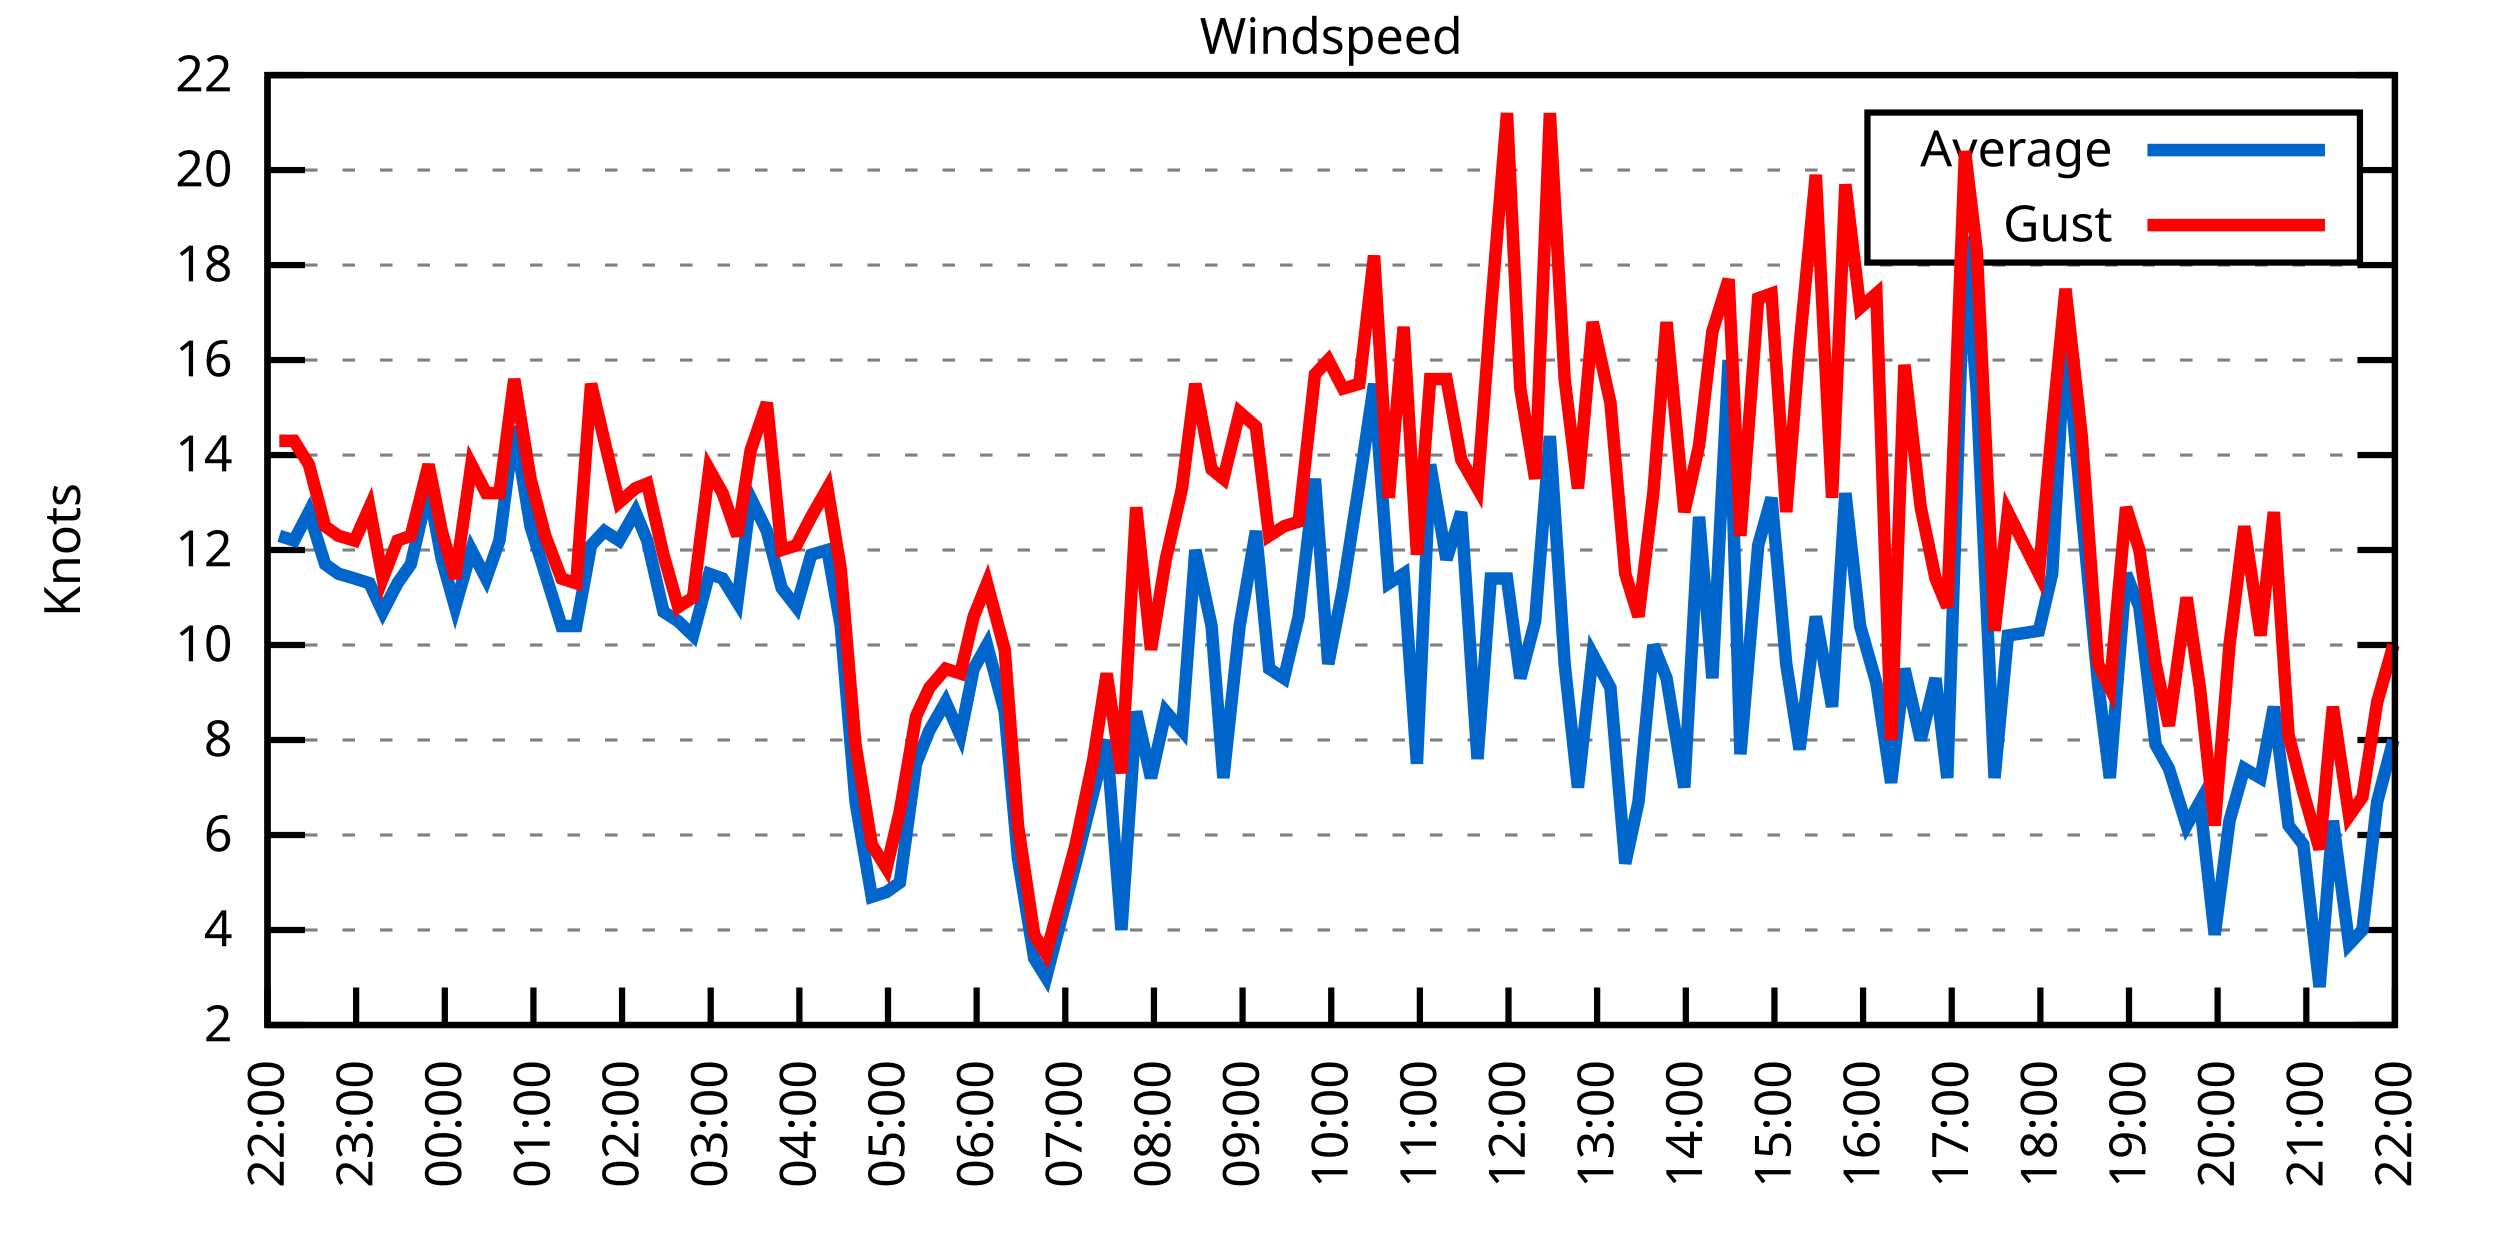
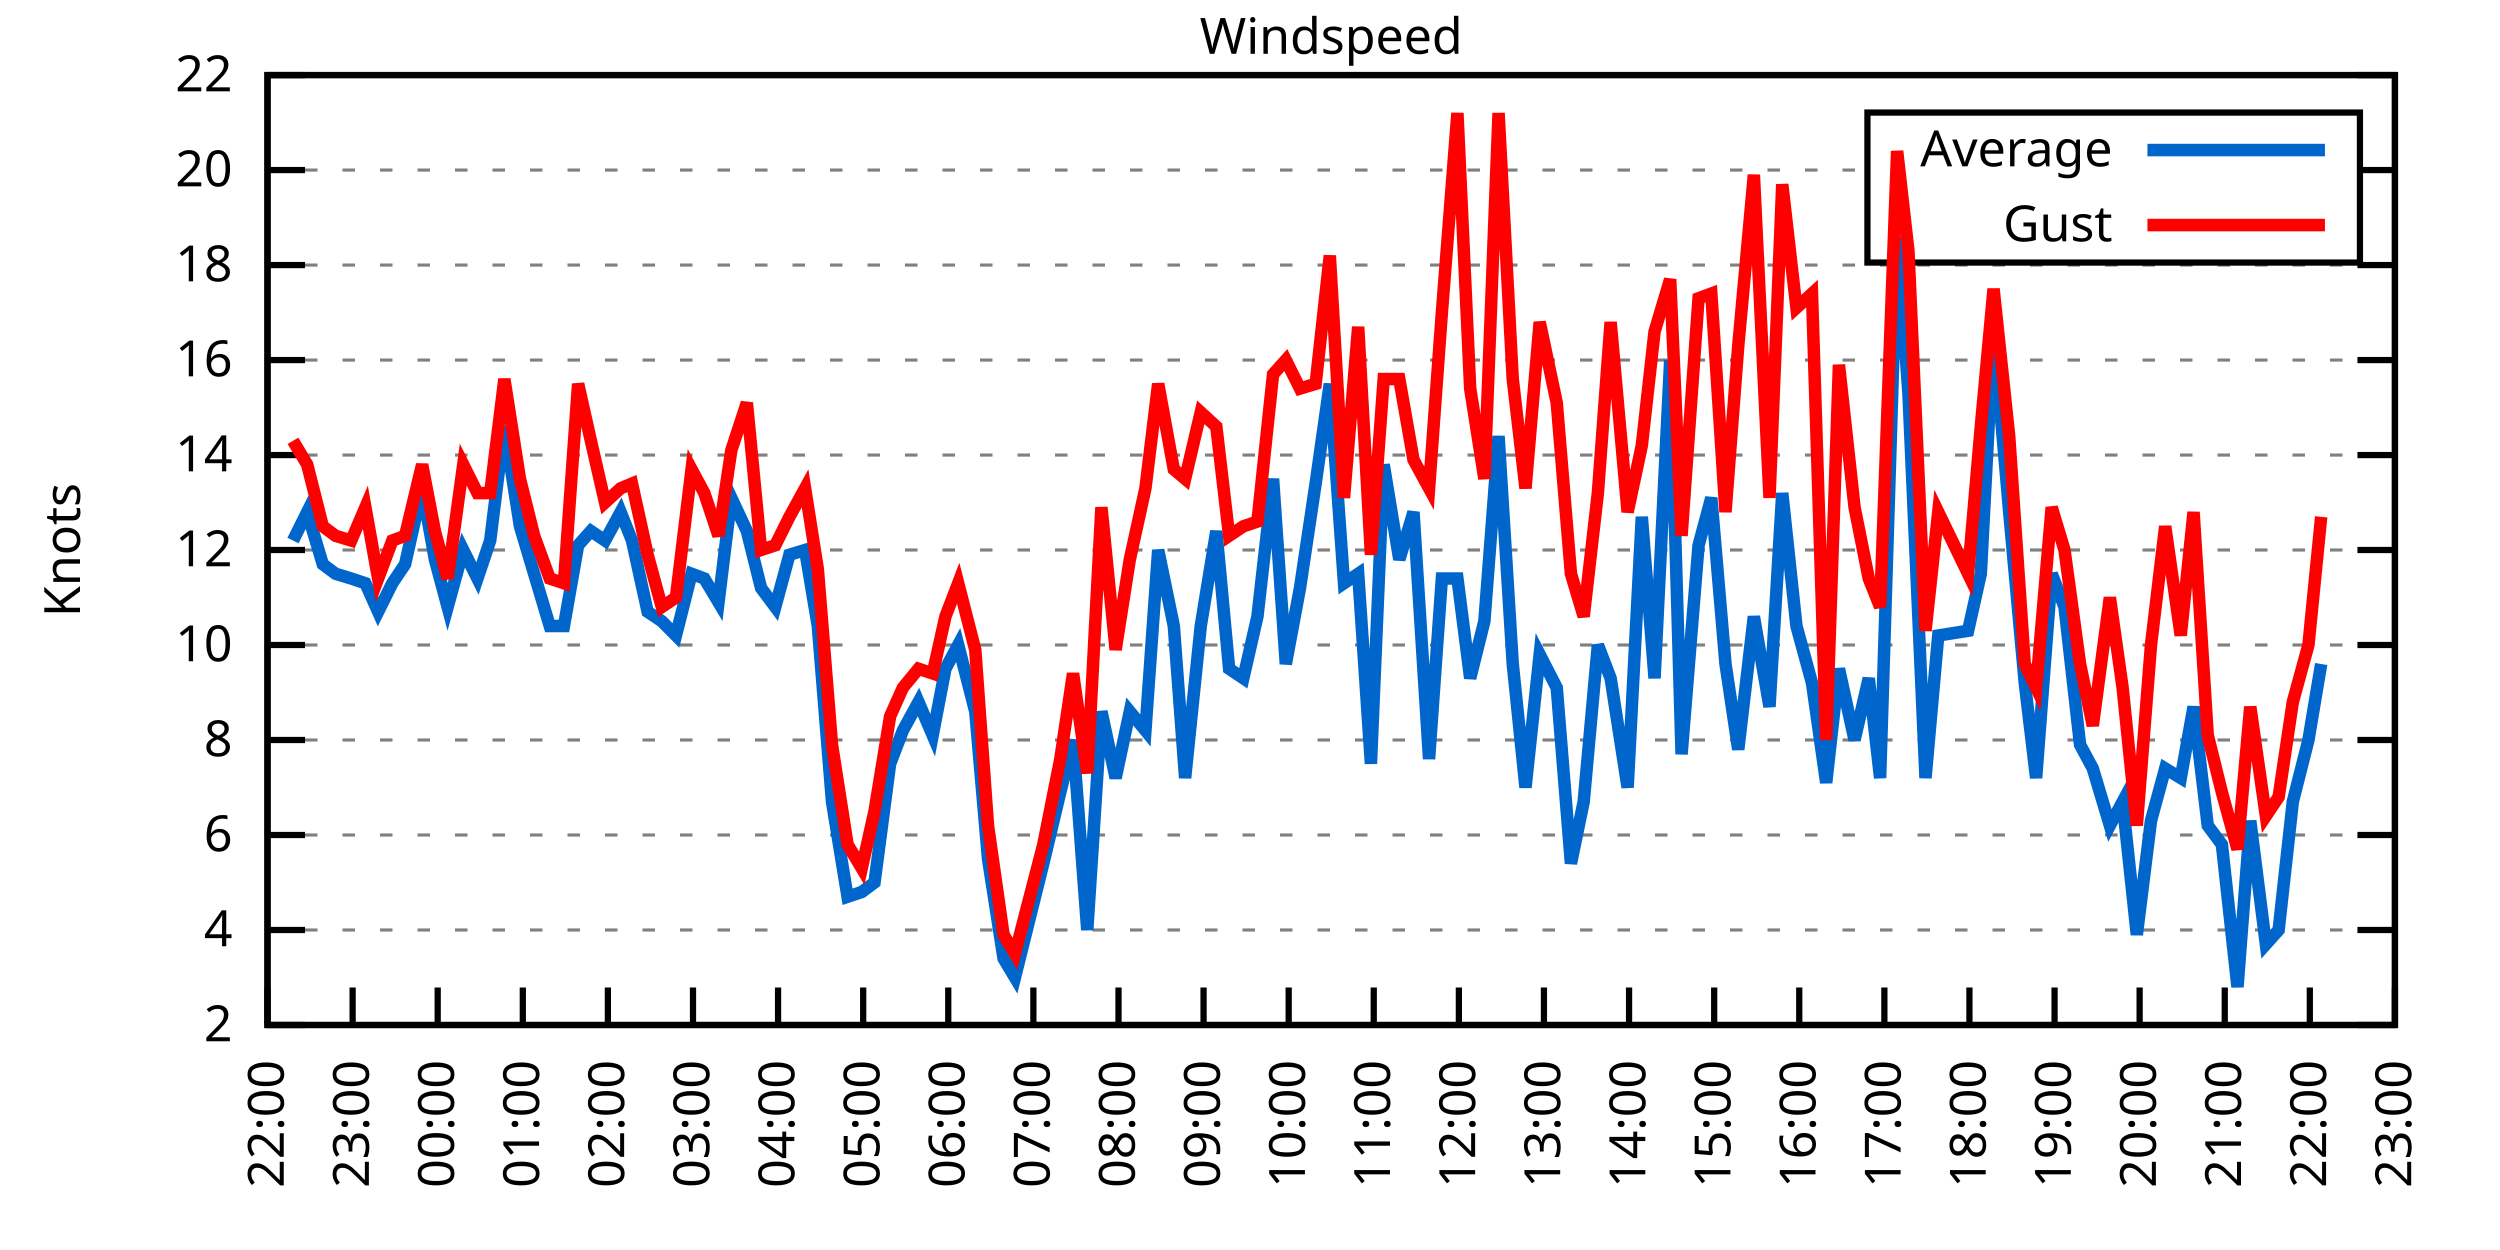
<svg xmlns="http://www.w3.org/2000/svg" xmlns:xlink="http://www.w3.org/1999/xlink" width="400" height="200" viewBox="0 0 400 200">
  <g id="gnuplot_canvas">
    <rect x="0" y="0" width="400" height="200" fill="none" />
    <defs>
      <circle id="gpDot" r="0.5" stroke-width="0.5" stroke="currentColor" />
      <path id="gpPt0" stroke-width="0.333" stroke="currentColor" d="M-1,0 h2 M0,-1 v2" />
      <path id="gpPt1" stroke-width="0.333" stroke="currentColor" d="M-1,-1 L1,1 M1,-1 L-1,1" />
      <path id="gpPt2" stroke-width="0.333" stroke="currentColor" d="M-1,0 L1,0 M0,-1 L0,1 M-1,-1 L1,1 M-1,1 L1,-1" />
      <rect id="gpPt3" stroke-width="0.333" stroke="currentColor" x="-1" y="-1" width="2" height="2" />
      <rect id="gpPt4" stroke-width="0.333" stroke="currentColor" fill="currentColor" x="-1" y="-1" width="2" height="2" />
      <circle id="gpPt5" stroke-width="0.333" stroke="currentColor" cx="0" cy="0" r="1" />
      <use xlink:href="#gpPt5" id="gpPt6" fill="currentColor" stroke="none" />
      <path id="gpPt7" stroke-width="0.333" stroke="currentColor" d="M0,-1.33 L-1.33,0.67 L1.33,0.67 z" />
      <use xlink:href="#gpPt7" id="gpPt8" fill="currentColor" stroke="none" />
      <use xlink:href="#gpPt7" id="gpPt9" stroke="currentColor" transform="rotate(180)" />
      <use xlink:href="#gpPt9" id="gpPt10" fill="currentColor" stroke="none" />
      <use xlink:href="#gpPt3" id="gpPt11" stroke="currentColor" transform="rotate(45)" />
      <use xlink:href="#gpPt11" id="gpPt12" fill="currentColor" stroke="none" />
      <path id="gpPt13" stroke-width="0.333" stroke="currentColor" d="M0,1.330 L1.265,0.411 L0.782,-1.067 L-0.782,-1.076 L-1.265,0.411 z" />
      <use xlink:href="#gpPt13" id="gpPt14" fill="currentColor" stroke="none" />
      <filter id="textbox" filterUnits="objectBoundingBox" x="0" y="0" height="1" width="1">
        <feFlood flood-color="white" flood-opacity="1" result="bgnd" />
        <feComposite in="SourceGraphic" in2="bgnd" operator="atop" />
      </filter>
      <filter id="greybox" filterUnits="objectBoundingBox" x="0" y="0" height="1" width="1">
        <feFlood flood-color="lightgrey" flood-opacity="1" result="grey" />
        <feComposite in="SourceGraphic" in2="grey" operator="atop" />
      </filter>
    </defs>
    <g fill="none" color="white" stroke="currentColor" stroke-width="1.00" stroke-linecap="butt" stroke-linejoin="miter">
</g>
    <g fill="none" color="black" stroke="currentColor" stroke-width="1.00" stroke-linecap="butt" stroke-linejoin="miter">
      <g stroke="none" shape-rendering="crispEdges">
        <polygon fill="rgb(255, 255, 255)" points="42.80,164.00 383.18,164.00 383.18,12.02 42.80,12.02 " />
      </g>
    </g>
    <g fill="none" color="black" stroke="currentColor" stroke-width="1.00" stroke-linecap="butt" stroke-linejoin="miter">
</g>
    <g fill="none" color="black" stroke="black" stroke-width="0.50" stroke-linecap="butt" stroke-linejoin="miter">
</g>
    <g fill="none" color="gray" stroke="currentColor" stroke-width="0.50" stroke-linecap="butt" stroke-linejoin="miter">
      <path stroke="gray" stroke-dasharray="2,4" class="gridline" d="M42.80,164.00 L383.19,164.00  " />
    </g>
    <g fill="none" color="gray" stroke="gray" stroke-width="1.00" stroke-linecap="butt" stroke-linejoin="miter">
</g>
    <g fill="none" color="black" stroke="currentColor" stroke-width="1.00" stroke-linecap="butt" stroke-linejoin="miter">
      <path stroke="black" d="M42.80,164.00 L48.80,164.00 M383.19,164.00 L377.19,164.00  " />
      <g transform="translate(37.20,166.60)" stroke="none" fill="black" font-family="Sans" font-size="8.00" text-anchor="end">
        <text>
          <tspan font-family="Sans"> 2</tspan>
        </text>
      </g>
    </g>
    <g fill="none" color="black" stroke="currentColor" stroke-width="1.00" stroke-linecap="butt" stroke-linejoin="miter">
</g>
    <g fill="none" color="black" stroke="black" stroke-width="0.50" stroke-linecap="butt" stroke-linejoin="miter">
</g>
    <g fill="none" color="gray" stroke="currentColor" stroke-width="0.50" stroke-linecap="butt" stroke-linejoin="miter">
      <path stroke="gray" stroke-dasharray="2,4" class="gridline" d="M42.80,148.80 L383.19,148.80  " />
    </g>
    <g fill="none" color="gray" stroke="gray" stroke-width="1.00" stroke-linecap="butt" stroke-linejoin="miter">
</g>
    <g fill="none" color="black" stroke="currentColor" stroke-width="1.00" stroke-linecap="butt" stroke-linejoin="miter">
      <path stroke="black" d="M42.80,148.80 L48.80,148.80 M383.19,148.80 L377.19,148.80  " />
      <g transform="translate(37.20,151.40)" stroke="none" fill="black" font-family="Sans" font-size="8.00" text-anchor="end">
        <text>
          <tspan font-family="Sans"> 4</tspan>
        </text>
      </g>
    </g>
    <g fill="none" color="black" stroke="currentColor" stroke-width="1.00" stroke-linecap="butt" stroke-linejoin="miter">
</g>
    <g fill="none" color="black" stroke="black" stroke-width="0.50" stroke-linecap="butt" stroke-linejoin="miter">
</g>
    <g fill="none" color="gray" stroke="currentColor" stroke-width="0.50" stroke-linecap="butt" stroke-linejoin="miter">
      <path stroke="gray" stroke-dasharray="2,4" class="gridline" d="M42.80,133.60 L383.19,133.60  " />
    </g>
    <g fill="none" color="gray" stroke="gray" stroke-width="1.00" stroke-linecap="butt" stroke-linejoin="miter">
</g>
    <g fill="none" color="black" stroke="currentColor" stroke-width="1.00" stroke-linecap="butt" stroke-linejoin="miter">
      <path stroke="black" d="M42.80,133.60 L48.80,133.60 M383.19,133.60 L377.19,133.60  " />
      <g transform="translate(37.20,136.20)" stroke="none" fill="black" font-family="Sans" font-size="8.00" text-anchor="end">
        <text>
          <tspan font-family="Sans"> 6</tspan>
        </text>
      </g>
    </g>
    <g fill="none" color="black" stroke="currentColor" stroke-width="1.00" stroke-linecap="butt" stroke-linejoin="miter">
</g>
    <g fill="none" color="black" stroke="black" stroke-width="0.50" stroke-linecap="butt" stroke-linejoin="miter">
</g>
    <g fill="none" color="gray" stroke="currentColor" stroke-width="0.50" stroke-linecap="butt" stroke-linejoin="miter">
      <path stroke="gray" stroke-dasharray="2,4" class="gridline" d="M42.80,118.40 L383.19,118.40  " />
    </g>
    <g fill="none" color="gray" stroke="gray" stroke-width="1.00" stroke-linecap="butt" stroke-linejoin="miter">
</g>
    <g fill="none" color="black" stroke="currentColor" stroke-width="1.00" stroke-linecap="butt" stroke-linejoin="miter">
      <path stroke="black" d="M42.80,118.40 L48.80,118.40 M383.19,118.40 L377.19,118.40  " />
      <g transform="translate(37.20,121.00)" stroke="none" fill="black" font-family="Sans" font-size="8.00" text-anchor="end">
        <text>
          <tspan font-family="Sans"> 8</tspan>
        </text>
      </g>
    </g>
    <g fill="none" color="black" stroke="currentColor" stroke-width="1.00" stroke-linecap="butt" stroke-linejoin="miter">
</g>
    <g fill="none" color="black" stroke="black" stroke-width="0.50" stroke-linecap="butt" stroke-linejoin="miter">
</g>
    <g fill="none" color="gray" stroke="currentColor" stroke-width="0.50" stroke-linecap="butt" stroke-linejoin="miter">
      <path stroke="gray" stroke-dasharray="2,4" class="gridline" d="M42.80,103.20 L383.19,103.20  " />
    </g>
    <g fill="none" color="gray" stroke="gray" stroke-width="1.00" stroke-linecap="butt" stroke-linejoin="miter">
</g>
    <g fill="none" color="black" stroke="currentColor" stroke-width="1.00" stroke-linecap="butt" stroke-linejoin="miter">
      <path stroke="black" d="M42.80,103.20 L48.80,103.20 M383.19,103.20 L377.19,103.20  " />
      <g transform="translate(37.20,105.80)" stroke="none" fill="black" font-family="Sans" font-size="8.00" text-anchor="end">
        <text>
          <tspan font-family="Sans"> 10</tspan>
        </text>
      </g>
    </g>
    <g fill="none" color="black" stroke="currentColor" stroke-width="1.00" stroke-linecap="butt" stroke-linejoin="miter">
</g>
    <g fill="none" color="black" stroke="black" stroke-width="0.50" stroke-linecap="butt" stroke-linejoin="miter">
</g>
    <g fill="none" color="gray" stroke="currentColor" stroke-width="0.50" stroke-linecap="butt" stroke-linejoin="miter">
      <path stroke="gray" stroke-dasharray="2,4" class="gridline" d="M42.80,88.00 L383.19,88.00  " />
    </g>
    <g fill="none" color="gray" stroke="gray" stroke-width="1.00" stroke-linecap="butt" stroke-linejoin="miter">
</g>
    <g fill="none" color="black" stroke="currentColor" stroke-width="1.00" stroke-linecap="butt" stroke-linejoin="miter">
      <path stroke="black" d="M42.80,88.00 L48.80,88.00 M383.19,88.00 L377.19,88.00  " />
      <g transform="translate(37.20,90.60)" stroke="none" fill="black" font-family="Sans" font-size="8.00" text-anchor="end">
        <text>
          <tspan font-family="Sans"> 12</tspan>
        </text>
      </g>
    </g>
    <g fill="none" color="black" stroke="currentColor" stroke-width="1.00" stroke-linecap="butt" stroke-linejoin="miter">
</g>
    <g fill="none" color="black" stroke="black" stroke-width="0.50" stroke-linecap="butt" stroke-linejoin="miter">
</g>
    <g fill="none" color="gray" stroke="currentColor" stroke-width="0.50" stroke-linecap="butt" stroke-linejoin="miter">
      <path stroke="gray" stroke-dasharray="2,4" class="gridline" d="M42.80,72.81 L383.19,72.81  " />
    </g>
    <g fill="none" color="gray" stroke="gray" stroke-width="1.00" stroke-linecap="butt" stroke-linejoin="miter">
</g>
    <g fill="none" color="black" stroke="currentColor" stroke-width="1.00" stroke-linecap="butt" stroke-linejoin="miter">
      <path stroke="black" d="M42.80,72.81 L48.80,72.81 M383.19,72.81 L377.19,72.81  " />
      <g transform="translate(37.20,75.41)" stroke="none" fill="black" font-family="Sans" font-size="8.00" text-anchor="end">
        <text>
          <tspan font-family="Sans"> 14</tspan>
        </text>
      </g>
    </g>
    <g fill="none" color="black" stroke="currentColor" stroke-width="1.00" stroke-linecap="butt" stroke-linejoin="miter">
</g>
    <g fill="none" color="black" stroke="black" stroke-width="0.50" stroke-linecap="butt" stroke-linejoin="miter">
</g>
    <g fill="none" color="gray" stroke="currentColor" stroke-width="0.50" stroke-linecap="butt" stroke-linejoin="miter">
      <path stroke="gray" stroke-dasharray="2,4" class="gridline" d="M42.80,57.61 L383.19,57.61  " />
    </g>
    <g fill="none" color="gray" stroke="gray" stroke-width="1.00" stroke-linecap="butt" stroke-linejoin="miter">
</g>
    <g fill="none" color="black" stroke="currentColor" stroke-width="1.00" stroke-linecap="butt" stroke-linejoin="miter">
      <path stroke="black" d="M42.80,57.61 L48.80,57.61 M383.19,57.61 L377.19,57.61  " />
      <g transform="translate(37.20,60.21)" stroke="none" fill="black" font-family="Sans" font-size="8.00" text-anchor="end">
        <text>
          <tspan font-family="Sans"> 16</tspan>
        </text>
      </g>
    </g>
    <g fill="none" color="black" stroke="currentColor" stroke-width="1.00" stroke-linecap="butt" stroke-linejoin="miter">
</g>
    <g fill="none" color="black" stroke="black" stroke-width="0.50" stroke-linecap="butt" stroke-linejoin="miter">
</g>
    <g fill="none" color="gray" stroke="currentColor" stroke-width="0.50" stroke-linecap="butt" stroke-linejoin="miter">
      <path stroke="gray" stroke-dasharray="2,4" class="gridline" d="M42.80,42.41 L383.19,42.41  " />
    </g>
    <g fill="none" color="gray" stroke="gray" stroke-width="1.00" stroke-linecap="butt" stroke-linejoin="miter">
</g>
    <g fill="none" color="black" stroke="currentColor" stroke-width="1.00" stroke-linecap="butt" stroke-linejoin="miter">
      <path stroke="black" d="M42.80,42.41 L48.80,42.41 M383.19,42.41 L377.19,42.41  " />
      <g transform="translate(37.20,45.01)" stroke="none" fill="black" font-family="Sans" font-size="8.00" text-anchor="end">
        <text>
          <tspan font-family="Sans"> 18</tspan>
        </text>
      </g>
    </g>
    <g fill="none" color="black" stroke="currentColor" stroke-width="1.00" stroke-linecap="butt" stroke-linejoin="miter">
</g>
    <g fill="none" color="black" stroke="black" stroke-width="0.50" stroke-linecap="butt" stroke-linejoin="miter">
</g>
    <g fill="none" color="gray" stroke="currentColor" stroke-width="0.50" stroke-linecap="butt" stroke-linejoin="miter">
      <path stroke="gray" stroke-dasharray="2,4" class="gridline" d="M42.80,27.21 L298.79,27.21 M377.59,27.21 L383.19,27.21  " />
    </g>
    <g fill="none" color="gray" stroke="gray" stroke-width="1.00" stroke-linecap="butt" stroke-linejoin="miter">
</g>
    <g fill="none" color="black" stroke="currentColor" stroke-width="1.00" stroke-linecap="butt" stroke-linejoin="miter">
      <path stroke="black" d="M42.80,27.21 L48.80,27.21 M383.19,27.21 L377.19,27.21  " />
      <g transform="translate(37.20,29.81)" stroke="none" fill="black" font-family="Sans" font-size="8.00" text-anchor="end">
        <text>
          <tspan font-family="Sans"> 20</tspan>
        </text>
      </g>
    </g>
    <g fill="none" color="black" stroke="currentColor" stroke-width="1.00" stroke-linecap="butt" stroke-linejoin="miter">
</g>
    <g fill="none" color="black" stroke="black" stroke-width="0.50" stroke-linecap="butt" stroke-linejoin="miter">
</g>
    <g fill="none" color="gray" stroke="currentColor" stroke-width="0.50" stroke-linecap="butt" stroke-linejoin="miter">
      <path stroke="gray" stroke-dasharray="2,4" class="gridline" d="M42.80,12.01 L383.19,12.01  " />
    </g>
    <g fill="none" color="gray" stroke="gray" stroke-width="1.00" stroke-linecap="butt" stroke-linejoin="miter">
</g>
    <g fill="none" color="black" stroke="currentColor" stroke-width="1.00" stroke-linecap="butt" stroke-linejoin="miter">
      <path stroke="black" d="M42.80,12.01 L48.80,12.01 M383.19,12.01 L377.19,12.01  " />
      <g transform="translate(37.20,14.61)" stroke="none" fill="black" font-family="Sans" font-size="8.00" text-anchor="end">
        <text>
          <tspan font-family="Sans"> 22</tspan>
        </text>
      </g>
    </g>
    <g fill="none" color="black" stroke="currentColor" stroke-width="1.00" stroke-linecap="butt" stroke-linejoin="miter">
      <path stroke="black" d="M42.80,164.00 L42.80,158.00  " />
      <g transform="translate(45.40,169.60) rotate(270.00)" stroke="none" fill="black" font-family="Sans" font-size="8.00" text-anchor="end">
        <text>
          <tspan font-family="Sans">22:00</tspan>
        </text>
      </g>
    </g>
    <g fill="none" color="black" stroke="currentColor" stroke-width="1.00" stroke-linecap="butt" stroke-linejoin="miter">
-       <path stroke="black" d="M56.98,164.00 L56.98,158.00  " />
-       <g transform="translate(59.58,169.60) rotate(270.00)" stroke="none" fill="black" font-family="Sans" font-size="8.00" text-anchor="end">
+       <path stroke="black" d="M56.42,164.00 L56.42,158.00  " />
+       <g transform="translate(59.02,169.60) rotate(270.00)" stroke="none" fill="black" font-family="Sans" font-size="8.00" text-anchor="end">
        <text>
          <tspan font-family="Sans">23:00</tspan>
        </text>
      </g>
    </g>
    <g fill="none" color="black" stroke="currentColor" stroke-width="1.00" stroke-linecap="butt" stroke-linejoin="miter">
-       <path stroke="black" d="M71.17,164.00 L71.17,158.00  " />
-       <g transform="translate(73.77,169.60) rotate(270.00)" stroke="none" fill="black" font-family="Sans" font-size="8.00" text-anchor="end">
+       <path stroke="black" d="M70.03,164.00 L70.03,158.00  " />
+       <g transform="translate(72.63,169.60) rotate(270.00)" stroke="none" fill="black" font-family="Sans" font-size="8.00" text-anchor="end">
        <text>
          <tspan font-family="Sans">00:00</tspan>
        </text>
      </g>
    </g>
    <g fill="none" color="black" stroke="currentColor" stroke-width="1.00" stroke-linecap="butt" stroke-linejoin="miter">
-       <path stroke="black" d="M85.35,164.00 L85.35,158.00  " />
-       <g transform="translate(87.95,169.60) rotate(270.00)" stroke="none" fill="black" font-family="Sans" font-size="8.00" text-anchor="end">
+       <path stroke="black" d="M83.65,164.00 L83.65,158.00  " />
+       <g transform="translate(86.25,169.60) rotate(270.00)" stroke="none" fill="black" font-family="Sans" font-size="8.00" text-anchor="end">
        <text>
          <tspan font-family="Sans">01:00</tspan>
        </text>
      </g>
    </g>
    <g fill="none" color="black" stroke="currentColor" stroke-width="1.00" stroke-linecap="butt" stroke-linejoin="miter">
-       <path stroke="black" d="M99.53,164.00 L99.53,158.00  " />
-       <g transform="translate(102.13,169.60) rotate(270.00)" stroke="none" fill="black" font-family="Sans" font-size="8.00" text-anchor="end">
+       <path stroke="black" d="M97.26,164.00 L97.26,158.00  " />
+       <g transform="translate(99.86,169.60) rotate(270.00)" stroke="none" fill="black" font-family="Sans" font-size="8.00" text-anchor="end">
        <text>
          <tspan font-family="Sans">02:00</tspan>
        </text>
      </g>
    </g>
    <g fill="none" color="black" stroke="currentColor" stroke-width="1.00" stroke-linecap="butt" stroke-linejoin="miter">
-       <path stroke="black" d="M113.71,164.00 L113.71,158.00  " />
-       <g transform="translate(116.31,169.60) rotate(270.00)" stroke="none" fill="black" font-family="Sans" font-size="8.00" text-anchor="end">
+       <path stroke="black" d="M110.88,164.00 L110.88,158.00  " />
+       <g transform="translate(113.48,169.60) rotate(270.00)" stroke="none" fill="black" font-family="Sans" font-size="8.00" text-anchor="end">
        <text>
          <tspan font-family="Sans">03:00</tspan>
        </text>
      </g>
    </g>
    <g fill="none" color="black" stroke="currentColor" stroke-width="1.00" stroke-linecap="butt" stroke-linejoin="miter">
-       <path stroke="black" d="M127.90,164.00 L127.90,158.00  " />
-       <g transform="translate(130.50,169.60) rotate(270.00)" stroke="none" fill="black" font-family="Sans" font-size="8.00" text-anchor="end">
+       <path stroke="black" d="M124.49,164.00 L124.49,158.00  " />
+       <g transform="translate(127.09,169.60) rotate(270.00)" stroke="none" fill="black" font-family="Sans" font-size="8.00" text-anchor="end">
        <text>
          <tspan font-family="Sans">04:00</tspan>
        </text>
      </g>
    </g>
    <g fill="none" color="black" stroke="currentColor" stroke-width="1.00" stroke-linecap="butt" stroke-linejoin="miter">
-       <path stroke="black" d="M142.08,164.00 L142.08,158.00  " />
-       <g transform="translate(144.68,169.60) rotate(270.00)" stroke="none" fill="black" font-family="Sans" font-size="8.00" text-anchor="end">
+       <path stroke="black" d="M138.11,164.00 L138.11,158.00  " />
+       <g transform="translate(140.71,169.60) rotate(270.00)" stroke="none" fill="black" font-family="Sans" font-size="8.00" text-anchor="end">
        <text>
          <tspan font-family="Sans">05:00</tspan>
        </text>
      </g>
    </g>
    <g fill="none" color="black" stroke="currentColor" stroke-width="1.00" stroke-linecap="butt" stroke-linejoin="miter">
-       <path stroke="black" d="M156.26,164.00 L156.26,158.00  " />
-       <g transform="translate(158.86,169.60) rotate(270.00)" stroke="none" fill="black" font-family="Sans" font-size="8.00" text-anchor="end">
+       <path stroke="black" d="M151.72,164.00 L151.72,158.00  " />
+       <g transform="translate(154.32,169.60) rotate(270.00)" stroke="none" fill="black" font-family="Sans" font-size="8.00" text-anchor="end">
        <text>
          <tspan font-family="Sans">06:00</tspan>
        </text>
      </g>
    </g>
    <g fill="none" color="black" stroke="currentColor" stroke-width="1.00" stroke-linecap="butt" stroke-linejoin="miter">
-       <path stroke="black" d="M170.45,164.00 L170.45,158.00  " />
-       <g transform="translate(173.05,169.60) rotate(270.00)" stroke="none" fill="black" font-family="Sans" font-size="8.00" text-anchor="end">
+       <path stroke="black" d="M165.34,164.00 L165.34,158.00  " />
+       <g transform="translate(167.94,169.60) rotate(270.00)" stroke="none" fill="black" font-family="Sans" font-size="8.00" text-anchor="end">
        <text>
          <tspan font-family="Sans">07:00</tspan>
        </text>
      </g>
    </g>
    <g fill="none" color="black" stroke="currentColor" stroke-width="1.00" stroke-linecap="butt" stroke-linejoin="miter">
-       <path stroke="black" d="M184.63,164.00 L184.63,158.00  " />
-       <g transform="translate(187.23,169.60) rotate(270.00)" stroke="none" fill="black" font-family="Sans" font-size="8.00" text-anchor="end">
+       <path stroke="black" d="M178.96,164.00 L178.96,158.00  " />
+       <g transform="translate(181.56,169.60) rotate(270.00)" stroke="none" fill="black" font-family="Sans" font-size="8.00" text-anchor="end">
        <text>
          <tspan font-family="Sans">08:00</tspan>
        </text>
      </g>
    </g>
    <g fill="none" color="black" stroke="currentColor" stroke-width="1.00" stroke-linecap="butt" stroke-linejoin="miter">
-       <path stroke="black" d="M198.81,164.00 L198.81,158.00  " />
-       <g transform="translate(201.41,169.60) rotate(270.00)" stroke="none" fill="black" font-family="Sans" font-size="8.00" text-anchor="end">
+       <path stroke="black" d="M192.57,164.00 L192.57,158.00  " />
+       <g transform="translate(195.17,169.60) rotate(270.00)" stroke="none" fill="black" font-family="Sans" font-size="8.00" text-anchor="end">
        <text>
          <tspan font-family="Sans">09:00</tspan>
        </text>
      </g>
    </g>
    <g fill="none" color="black" stroke="currentColor" stroke-width="1.00" stroke-linecap="butt" stroke-linejoin="miter">
-       <path stroke="black" d="M213.00,164.00 L213.00,158.00  " />
-       <g transform="translate(215.60,169.60) rotate(270.00)" stroke="none" fill="black" font-family="Sans" font-size="8.00" text-anchor="end">
+       <path stroke="black" d="M206.19,164.00 L206.19,158.00  " />
+       <g transform="translate(208.79,169.60) rotate(270.00)" stroke="none" fill="black" font-family="Sans" font-size="8.00" text-anchor="end">
        <text>
          <tspan font-family="Sans">10:00</tspan>
        </text>
      </g>
    </g>
    <g fill="none" color="black" stroke="currentColor" stroke-width="1.00" stroke-linecap="butt" stroke-linejoin="miter">
-       <path stroke="black" d="M227.18,164.00 L227.18,158.00  " />
-       <g transform="translate(229.78,169.60) rotate(270.00)" stroke="none" fill="black" font-family="Sans" font-size="8.00" text-anchor="end">
+       <path stroke="black" d="M219.80,164.00 L219.80,158.00  " />
+       <g transform="translate(222.40,169.60) rotate(270.00)" stroke="none" fill="black" font-family="Sans" font-size="8.00" text-anchor="end">
        <text>
          <tspan font-family="Sans">11:00</tspan>
        </text>
      </g>
    </g>
    <g fill="none" color="black" stroke="currentColor" stroke-width="1.00" stroke-linecap="butt" stroke-linejoin="miter">
-       <path stroke="black" d="M241.36,164.00 L241.36,158.00  " />
-       <g transform="translate(243.96,169.60) rotate(270.00)" stroke="none" fill="black" font-family="Sans" font-size="8.00" text-anchor="end">
+       <path stroke="black" d="M233.42,164.00 L233.42,158.00  " />
+       <g transform="translate(236.02,169.60) rotate(270.00)" stroke="none" fill="black" font-family="Sans" font-size="8.00" text-anchor="end">
        <text>
          <tspan font-family="Sans">12:00</tspan>
        </text>
      </g>
    </g>
    <g fill="none" color="black" stroke="currentColor" stroke-width="1.00" stroke-linecap="butt" stroke-linejoin="miter">
-       <path stroke="black" d="M255.54,164.00 L255.54,158.00  " />
-       <g transform="translate(258.14,169.60) rotate(270.00)" stroke="none" fill="black" font-family="Sans" font-size="8.00" text-anchor="end">
+       <path stroke="black" d="M247.03,164.00 L247.03,158.00  " />
+       <g transform="translate(249.63,169.60) rotate(270.00)" stroke="none" fill="black" font-family="Sans" font-size="8.00" text-anchor="end">
        <text>
          <tspan font-family="Sans">13:00</tspan>
        </text>
      </g>
    </g>
    <g fill="none" color="black" stroke="currentColor" stroke-width="1.00" stroke-linecap="butt" stroke-linejoin="miter">
-       <path stroke="black" d="M269.73,164.00 L269.73,158.00  " />
-       <g transform="translate(272.33,169.60) rotate(270.00)" stroke="none" fill="black" font-family="Sans" font-size="8.00" text-anchor="end">
+       <path stroke="black" d="M260.65,164.00 L260.65,158.00  " />
+       <g transform="translate(263.25,169.60) rotate(270.00)" stroke="none" fill="black" font-family="Sans" font-size="8.00" text-anchor="end">
        <text>
          <tspan font-family="Sans">14:00</tspan>
        </text>
      </g>
    </g>
    <g fill="none" color="black" stroke="currentColor" stroke-width="1.00" stroke-linecap="butt" stroke-linejoin="miter">
-       <path stroke="black" d="M283.91,164.00 L283.91,158.00  " />
-       <g transform="translate(286.51,169.60) rotate(270.00)" stroke="none" fill="black" font-family="Sans" font-size="8.00" text-anchor="end">
+       <path stroke="black" d="M274.27,164.00 L274.27,158.00  " />
+       <g transform="translate(276.87,169.60) rotate(270.00)" stroke="none" fill="black" font-family="Sans" font-size="8.00" text-anchor="end">
        <text>
          <tspan font-family="Sans">15:00</tspan>
        </text>
      </g>
    </g>
    <g fill="none" color="black" stroke="currentColor" stroke-width="1.00" stroke-linecap="butt" stroke-linejoin="miter">
-       <path stroke="black" d="M298.09,164.00 L298.09,158.00  " />
-       <g transform="translate(300.69,169.60) rotate(270.00)" stroke="none" fill="black" font-family="Sans" font-size="8.00" text-anchor="end">
+       <path stroke="black" d="M287.88,164.00 L287.88,158.00  " />
+       <g transform="translate(290.48,169.60) rotate(270.00)" stroke="none" fill="black" font-family="Sans" font-size="8.00" text-anchor="end">
        <text>
          <tspan font-family="Sans">16:00</tspan>
        </text>
      </g>
    </g>
    <g fill="none" color="black" stroke="currentColor" stroke-width="1.00" stroke-linecap="butt" stroke-linejoin="miter">
-       <path stroke="black" d="M312.28,164.00 L312.28,158.00  " />
-       <g transform="translate(314.88,169.60) rotate(270.00)" stroke="none" fill="black" font-family="Sans" font-size="8.00" text-anchor="end">
+       <path stroke="black" d="M301.50,164.00 L301.50,158.00  " />
+       <g transform="translate(304.10,169.60) rotate(270.00)" stroke="none" fill="black" font-family="Sans" font-size="8.00" text-anchor="end">
        <text>
          <tspan font-family="Sans">17:00</tspan>
        </text>
      </g>
    </g>
    <g fill="none" color="black" stroke="currentColor" stroke-width="1.00" stroke-linecap="butt" stroke-linejoin="miter">
-       <path stroke="black" d="M326.46,164.00 L326.46,158.00  " />
-       <g transform="translate(329.06,169.60) rotate(270.00)" stroke="none" fill="black" font-family="Sans" font-size="8.00" text-anchor="end">
+       <path stroke="black" d="M315.11,164.00 L315.11,158.00  " />
+       <g transform="translate(317.71,169.60) rotate(270.00)" stroke="none" fill="black" font-family="Sans" font-size="8.00" text-anchor="end">
        <text>
          <tspan font-family="Sans">18:00</tspan>
        </text>
      </g>
    </g>
    <g fill="none" color="black" stroke="currentColor" stroke-width="1.00" stroke-linecap="butt" stroke-linejoin="miter">
-       <path stroke="black" d="M340.64,164.00 L340.64,158.00  " />
-       <g transform="translate(343.24,169.60) rotate(270.00)" stroke="none" fill="black" font-family="Sans" font-size="8.00" text-anchor="end">
+       <path stroke="black" d="M328.73,164.00 L328.73,158.00  " />
+       <g transform="translate(331.33,169.60) rotate(270.00)" stroke="none" fill="black" font-family="Sans" font-size="8.00" text-anchor="end">
        <text>
          <tspan font-family="Sans">19:00</tspan>
        </text>
      </g>
    </g>
    <g fill="none" color="black" stroke="currentColor" stroke-width="1.00" stroke-linecap="butt" stroke-linejoin="miter">
-       <path stroke="black" d="M354.82,164.00 L354.82,158.00  " />
-       <g transform="translate(357.42,169.60) rotate(270.00)" stroke="none" fill="black" font-family="Sans" font-size="8.00" text-anchor="end">
+       <path stroke="black" d="M342.34,164.00 L342.34,158.00  " />
+       <g transform="translate(344.94,169.60) rotate(270.00)" stroke="none" fill="black" font-family="Sans" font-size="8.00" text-anchor="end">
        <text>
          <tspan font-family="Sans">20:00</tspan>
        </text>
      </g>
    </g>
    <g fill="none" color="black" stroke="currentColor" stroke-width="1.00" stroke-linecap="butt" stroke-linejoin="miter">
-       <path stroke="black" d="M369.01,164.00 L369.01,158.00  " />
-       <g transform="translate(371.61,169.60) rotate(270.00)" stroke="none" fill="black" font-family="Sans" font-size="8.00" text-anchor="end">
+       <path stroke="black" d="M355.96,164.00 L355.96,158.00  " />
+       <g transform="translate(358.56,169.60) rotate(270.00)" stroke="none" fill="black" font-family="Sans" font-size="8.00" text-anchor="end">
        <text>
          <tspan font-family="Sans">21:00</tspan>
+         </text>
+       </g>
+     </g>
+     <g fill="none" color="black" stroke="currentColor" stroke-width="1.00" stroke-linecap="butt" stroke-linejoin="miter">
+       <path stroke="black" d="M369.57,164.00 L369.57,158.00  " />
+       <g transform="translate(372.17,169.60) rotate(270.00)" stroke="none" fill="black" font-family="Sans" font-size="8.00" text-anchor="end">
+         <text>
+           <tspan font-family="Sans">22:00</tspan>
        </text>
      </g>
    </g>
    <g fill="none" color="black" stroke="currentColor" stroke-width="1.00" stroke-linecap="butt" stroke-linejoin="miter">
      <path stroke="black" d="M383.19,164.00 L383.19,158.00  " />
      <g transform="translate(385.79,169.60) rotate(270.00)" stroke="none" fill="black" font-family="Sans" font-size="8.00" text-anchor="end">
        <text>
-           <tspan font-family="Sans">22:00</tspan>
+           <tspan font-family="Sans">23:00</tspan>
        </text>
      </g>
    </g>
    <g fill="none" color="black" stroke="currentColor" stroke-width="1.00" stroke-linecap="butt" stroke-linejoin="miter">
</g>
    <g fill="none" color="black" stroke="currentColor" stroke-width="1.00" stroke-linecap="butt" stroke-linejoin="miter">
      <path stroke="black" d="M42.80,12.01 L42.80,164.00 L383.19,164.00 L383.19,12.01 L42.80,12.01 Z  " />
    </g>
    <g fill="none" color="black" stroke="currentColor" stroke-width="1.00" stroke-linecap="butt" stroke-linejoin="miter">
</g>
    <g fill="none" color="black" stroke="currentColor" stroke-width="1.00" stroke-linecap="butt" stroke-linejoin="miter">
      <path stroke="black" d="M298.79,42.01 L298.79,18.01 L377.59,18.01 L377.59,42.01 L298.79,42.01 Z  " />
    </g>
    <g id="Windspeed_plot_1">
      <g fill="none" color="white" stroke="black" stroke-width="2.00" stroke-linecap="butt" stroke-linejoin="miter">
</g>
      <g fill="none" color="black" stroke="currentColor" stroke-width="2.00" stroke-linecap="butt" stroke-linejoin="miter">
        <g transform="translate(337.99,26.61)" stroke="none" fill="black" font-family="Sans" font-size="8.00" text-anchor="end">
          <text>
            <tspan font-family="Sans">Average</tspan>
          </text>
        </g>
      </g>
      <g fill="none" color="black" stroke="currentColor" stroke-width="2.00" stroke-linecap="butt" stroke-linejoin="miter">
-         <path stroke="rgb(  0, 102, 204)" d="M343.59,24.01 L371.99,24.01 M44.69,85.73 L47.05,86.49 L49.42,81.93 L52.02,90.28 L54.15,91.80 L56.75,92.56   L59.11,93.32 L61.24,97.88 L63.60,93.32 L65.73,90.28 L68.57,78.13 L70.69,89.52 L72.82,97.12 L75.42,88.00   L77.78,92.56 L79.91,86.49 L82.28,68.25 L84.88,84.21 L87.24,91.80 L89.84,100.16 L92.20,100.16 L94.57,87.25   L96.70,84.97 L99.06,86.49 L101.66,81.93 L103.55,86.49 L106.15,97.88 L108.51,99.40 L110.88,101.68 L113.48,91.80   L115.61,92.56 L117.97,96.36 L120.10,79.65 L122.70,84.97 L125.06,94.08 L127.42,97.12 L129.79,88.76 L132.39,88.00   L134.52,100.16 L136.88,128.28 L139.48,143.48 L141.84,142.72 L143.97,141.20 L146.57,122.20 L148.70,116.88 L151.30,112.32   L153.66,117.64 L155.79,107.00 L157.92,103.20 L160.75,113.84 L162.88,137.40 L165.48,153.36 L167.37,156.40 L172.10,138.16   L174.94,126.76 L177.06,118.40 L179.43,148.80 L181.79,113.84 L184.16,124.48 L186.52,113.84 L189.12,116.88 L191.25,88.00   L193.85,100.16 L195.74,124.48 L198.34,100.16 L200.94,84.97 L203.07,107.00 L205.43,108.52 L207.79,98.64 L210.39,76.61   L212.52,106.24 L214.89,94.08 L217.49,77.37 L219.85,61.41 L222.21,93.32 L224.58,91.80 L226.71,122.20 L228.83,74.33   L231.43,89.52 L233.80,81.93 L236.40,121.44 L238.52,92.56 L241.12,92.56 L243.25,108.52 L245.62,99.40 L247.98,69.77   L250.34,106.24 L252.47,126.00 L254.83,104.72 L257.67,110.04 L260.04,138.16 L262.16,128.28 L264.53,103.20 L266.65,108.52   L269.49,126.00 L271.85,82.69 L273.98,108.52 L276.58,57.61 L278.47,120.68 L281.31,87.25 L283.44,79.65 L285.80,106.24   L287.93,119.92 L290.53,98.64 L293.13,113.08 L295.26,78.89 L297.62,100.16 L300.22,109.28 L302.58,125.24 L304.71,107.00   L307.31,118.40 L309.68,108.52 L311.57,124.48 L314.40,37.85 L316.29,62.93 L319.13,124.48 L321.26,101.68 L326.22,100.92   L328.35,91.80 L330.48,53.05 L333.08,81.93 L335.68,109.28 L337.57,124.48 L340.17,91.80 L342.30,97.12 L344.90,119.16   L347.02,122.96 L349.86,132.08 L351.99,128.28 L354.35,149.56 L356.72,131.32 L359.08,122.96 L361.68,124.48 L363.81,113.08   L366.17,132.08 L368.53,135.12 L371.13,157.92 L373.26,131.32 L375.86,151.08 L377.99,148.80 L380.35,128.28 L382.95,118.40    " />
+         <path stroke="rgb(  0, 102, 204)" d="M343.59,24.01 L371.99,24.01 M46.88,86.49 L49.15,81.93 L51.65,90.28 L53.69,91.80 L56.19,92.56 L58.46,93.32   L60.50,97.88 L62.77,93.32 L64.81,90.28 L67.54,78.13 L69.58,89.52 L71.62,97.12 L74.12,88.00 L76.39,92.56   L78.43,86.49 L80.70,68.25 L83.19,84.21 L85.46,91.80 L87.96,100.16 L90.23,100.16 L92.50,87.25 L94.54,84.97   L96.81,86.49 L99.30,81.93 L101.12,86.49 L103.62,97.88 L105.89,99.40 L108.15,101.68 L110.65,91.80 L112.69,92.56   L114.96,96.36 L117.01,79.65 L119.50,84.97 L121.77,94.08 L124.04,97.12 L126.31,88.76 L128.81,88.00 L130.85,100.16   L133.12,128.28 L135.61,143.48 L137.88,142.72 L139.92,141.20 L142.42,122.20 L144.46,116.88 L146.96,112.32 L149.23,117.64   L151.27,107.00 L153.31,103.20 L156.04,113.84 L158.08,137.40 L160.57,153.36 L162.39,156.40 L166.93,138.16 L169.65,126.76   L171.69,118.40 L173.96,148.80 L176.23,113.84 L178.50,124.48 L180.77,113.84 L183.27,116.88 L185.31,88.00 L187.81,100.16   L189.62,124.48 L192.12,100.16 L194.61,84.97 L196.66,107.00 L198.93,108.52 L201.19,98.64 L203.69,76.61 L205.73,106.24   L208.00,94.08 L210.50,77.37 L212.77,61.41 L215.04,93.32 L217.31,91.80 L219.35,122.20 L221.39,74.33 L223.89,89.52   L226.16,81.93 L228.65,121.44 L230.70,92.56 L233.19,92.56 L235.23,108.52 L237.50,99.40 L239.77,69.77 L242.04,106.24   L244.08,126.00 L246.35,104.72 L249.08,110.04 L251.35,138.16 L253.39,128.28 L255.66,103.20 L257.70,108.52 L260.42,126.00   L262.69,82.69 L264.73,108.52 L267.23,57.61 L269.05,120.68 L271.77,87.25 L273.81,79.65 L276.08,106.24 L278.12,119.92   L280.62,98.64 L283.12,113.08 L285.16,78.89 L287.43,100.16 L289.92,109.28 L292.19,125.24 L294.23,107.00 L296.73,118.40   L299.00,108.52 L300.82,124.48 L303.54,37.85 L305.35,62.93 L308.08,124.48 L310.12,101.68 L314.89,100.92 L316.93,91.80   L318.97,53.05 L321.47,81.93 L323.96,109.28 L325.78,124.48 L328.27,91.80 L330.32,97.12 L332.81,119.16 L334.85,122.96   L337.58,132.08 L339.62,128.28 L341.89,149.56 L344.16,131.32 L346.43,122.96 L348.92,124.48 L350.97,113.08 L353.24,132.08   L355.50,135.12 L358.00,157.92 L360.04,131.32 L362.54,151.08 L364.58,148.80 L366.85,128.28 L369.35,118.40 L371.39,106.24    " />
      </g>
    </g>
    <g id="Windspeed_plot_2">
      <g fill="none" color="black" stroke="currentColor" stroke-width="2.00" stroke-linecap="butt" stroke-linejoin="miter">
        <g transform="translate(337.99,38.61)" stroke="none" fill="black" font-family="Sans" font-size="8.00" text-anchor="end">
          <text>
            <tspan font-family="Sans">Gust</tspan>
          </text>
        </g>
      </g>
      <g fill="none" color="black" stroke="currentColor" stroke-width="2.00" stroke-linecap="butt" stroke-linejoin="miter">
-         <path stroke="rgb(255,   0,   0)" d="M343.59,36.01 L371.99,36.01 M44.69,70.53 L47.05,70.53 L49.42,74.33 L52.02,84.21 L54.15,85.73 L56.75,86.49   L59.11,81.17 L61.24,92.56 L63.60,86.49 L65.73,85.73 L68.57,74.33 L70.69,84.97 L72.82,92.56 L75.42,74.33   L77.78,78.89 L79.91,78.89 L82.28,60.65 L84.88,76.61 L87.24,85.73 L89.84,92.56 L92.20,93.32 L94.57,61.41   L96.70,70.53 L99.06,80.41 L101.66,78.13 L103.55,77.37 L106.15,88.76 L108.51,97.12 L110.88,95.60 L113.48,75.09   L115.61,78.89 L117.97,85.73 L120.10,72.05 L122.70,64.45 L125.06,88.00 L127.42,87.25 L129.79,82.69 L132.39,78.13   L134.52,91.04 L136.88,119.16 L139.48,135.12 L141.84,138.92 L143.97,129.80 L146.57,114.60 L148.70,110.04 L151.30,107.00   L153.66,107.76 L155.79,98.64 L157.92,93.32 L160.75,103.96 L162.88,132.08 L165.48,149.56 L167.37,152.60 L172.10,135.12   L174.94,121.44 L177.06,107.76 L179.43,123.72 L181.79,81.17 L184.16,103.96 L186.52,89.52 L189.12,78.13 L191.25,61.41   L193.85,75.09 L195.74,76.61 L198.34,65.97 L200.94,68.25 L203.07,85.73 L205.43,84.21 L207.79,83.45 L210.39,59.89   L212.52,57.61 L214.89,62.17 L217.49,61.41 L219.85,40.89 L222.21,79.65 L224.58,52.29 L226.71,88.76 L228.83,60.65   L231.43,60.65 L233.80,73.57 L236.40,78.13 L238.52,50.01 L241.12,18.09 L243.25,62.17 L245.62,76.61 L247.98,18.09   L250.34,60.65 L252.47,78.13 L254.83,51.53 L257.67,64.45 L260.04,91.80 L262.16,98.64 L264.53,78.89 L266.65,51.53   L269.49,81.93 L271.85,71.29 L273.98,53.05 L276.58,44.69 L278.47,85.73 L281.31,47.73 L283.44,46.97 L285.80,81.93   L287.93,55.33 L290.53,27.97 L293.13,79.65 L295.26,29.49 L297.62,49.25 L300.22,46.97 L302.58,118.40 L304.71,58.37   L307.31,81.17 L309.68,92.56 L311.57,97.12 L314.40,24.17 L316.29,40.13 L319.13,100.92 L321.26,81.93 L326.22,91.80   L328.35,68.25 L330.48,46.21 L333.08,69.77 L335.68,106.24 L337.57,110.04 L340.17,81.17 L342.30,88.00 L344.90,106.24   L347.02,116.12 L349.86,95.60 L351.99,110.04 L354.35,132.08 L356.72,103.20 L359.08,84.21 L361.68,101.68 L363.81,81.93   L366.17,117.64 L368.53,126.76 L371.13,135.88 L373.26,113.08 L375.86,130.56 L377.99,127.52 L380.35,112.32 L382.95,103.20    " />
+         <path stroke="rgb(255,   0,   0)" d="M343.59,36.01 L371.99,36.01 M46.88,70.53 L49.15,74.33 L51.65,84.21 L53.69,85.73 L56.19,86.49 L58.46,81.17   L60.50,92.56 L62.77,86.49 L64.81,85.73 L67.54,74.33 L69.58,84.97 L71.62,92.56 L74.12,74.33 L76.39,78.89   L78.43,78.89 L80.70,60.65 L83.19,76.61 L85.46,85.73 L87.96,92.56 L90.23,93.32 L92.50,61.41 L94.54,70.53   L96.81,80.41 L99.30,78.13 L101.12,77.37 L103.62,88.76 L105.89,97.12 L108.15,95.60 L110.65,75.09 L112.69,78.89   L114.96,85.73 L117.01,72.05 L119.50,64.45 L121.77,88.00 L124.04,87.25 L126.31,82.69 L128.81,78.13 L130.85,91.04   L133.12,119.16 L135.61,135.12 L137.88,138.92 L139.92,129.80 L142.42,114.60 L144.46,110.04 L146.96,107.00 L149.23,107.76   L151.27,98.64 L153.31,93.32 L156.04,103.96 L158.08,132.08 L160.57,149.56 L162.39,152.60 L166.93,135.12 L169.65,121.44   L171.69,107.76 L173.96,123.72 L176.23,81.17 L178.50,103.96 L180.77,89.52 L183.27,78.13 L185.31,61.41 L187.81,75.09   L189.62,76.61 L192.12,65.97 L194.61,68.25 L196.66,85.73 L198.93,84.21 L201.19,83.45 L203.69,59.89 L205.73,57.61   L208.00,62.17 L210.50,61.41 L212.77,40.89 L215.04,79.65 L217.31,52.29 L219.35,88.76 L221.39,60.65 L223.89,60.65   L226.16,73.57 L228.65,78.13 L230.70,50.01 L233.19,18.09 L235.23,62.17 L237.50,76.61 L239.77,18.09 L242.04,60.65   L244.08,78.13 L246.35,51.53 L249.08,64.45 L251.35,91.80 L253.39,98.64 L255.66,78.89 L257.70,51.53 L260.42,81.93   L262.69,71.29 L264.73,53.05 L267.23,44.69 L269.05,85.73 L271.77,47.73 L273.81,46.97 L276.08,81.93 L278.12,55.33   L280.62,27.97 L283.12,79.65 L285.16,29.49 L287.43,49.25 L289.92,46.97 L292.19,118.40 L294.23,58.37 L296.73,81.17   L299.00,92.56 L300.82,97.12 L303.54,24.17 L305.35,40.13 L308.08,100.92 L310.12,81.93 L314.89,91.80 L316.93,68.25   L318.97,46.21 L321.47,69.77 L323.96,106.24 L325.78,110.04 L328.27,81.17 L330.32,88.00 L332.81,106.24 L334.85,116.12   L337.58,95.60 L339.62,110.04 L341.89,132.08 L344.16,103.20 L346.43,84.21 L348.92,101.68 L350.97,81.93 L353.24,117.64   L355.50,126.76 L358.00,135.88 L360.04,113.08 L362.54,130.56 L364.58,127.52 L366.85,112.32 L369.35,103.20 L371.39,82.69    " />
      </g>
    </g>
    <g fill="none" color="black" stroke="currentColor" stroke-width="2.00" stroke-linecap="butt" stroke-linejoin="miter">
</g>
    <g fill="none" color="black" stroke="black" stroke-width="1.00" stroke-linecap="butt" stroke-linejoin="miter">
</g>
    <g fill="none" color="black" stroke="currentColor" stroke-width="1.00" stroke-linecap="butt" stroke-linejoin="miter">
      <path stroke="black" d="M42.80,12.01 L42.80,164.00 L383.19,164.00 L383.19,12.01 L42.80,12.01 Z  " />
      <g transform="translate(12.80,88.01) rotate(270.00)" stroke="none" fill="black" font-family="Sans" font-size="8.00" text-anchor="middle">
        <text>
          <tspan font-family="Sans">Knots</tspan>
        </text>
      </g>
    </g>
    <g fill="none" color="black" stroke="currentColor" stroke-width="1.00" stroke-linecap="butt" stroke-linejoin="miter">
</g>
    <g fill="none" color="black" stroke="currentColor" stroke-width="1.00" stroke-linecap="butt" stroke-linejoin="miter">
      <g transform="translate(212.99,8.61)" stroke="none" fill="black" font-family="Sans" font-size="8.00" text-anchor="middle">
        <text>
          <tspan font-family="Sans">Windspeed</tspan>
        </text>
      </g>
    </g>
    <g fill="none" color="black" stroke="currentColor" stroke-width="1.00" stroke-linecap="butt" stroke-linejoin="miter">
</g>
  </g>
</svg>
